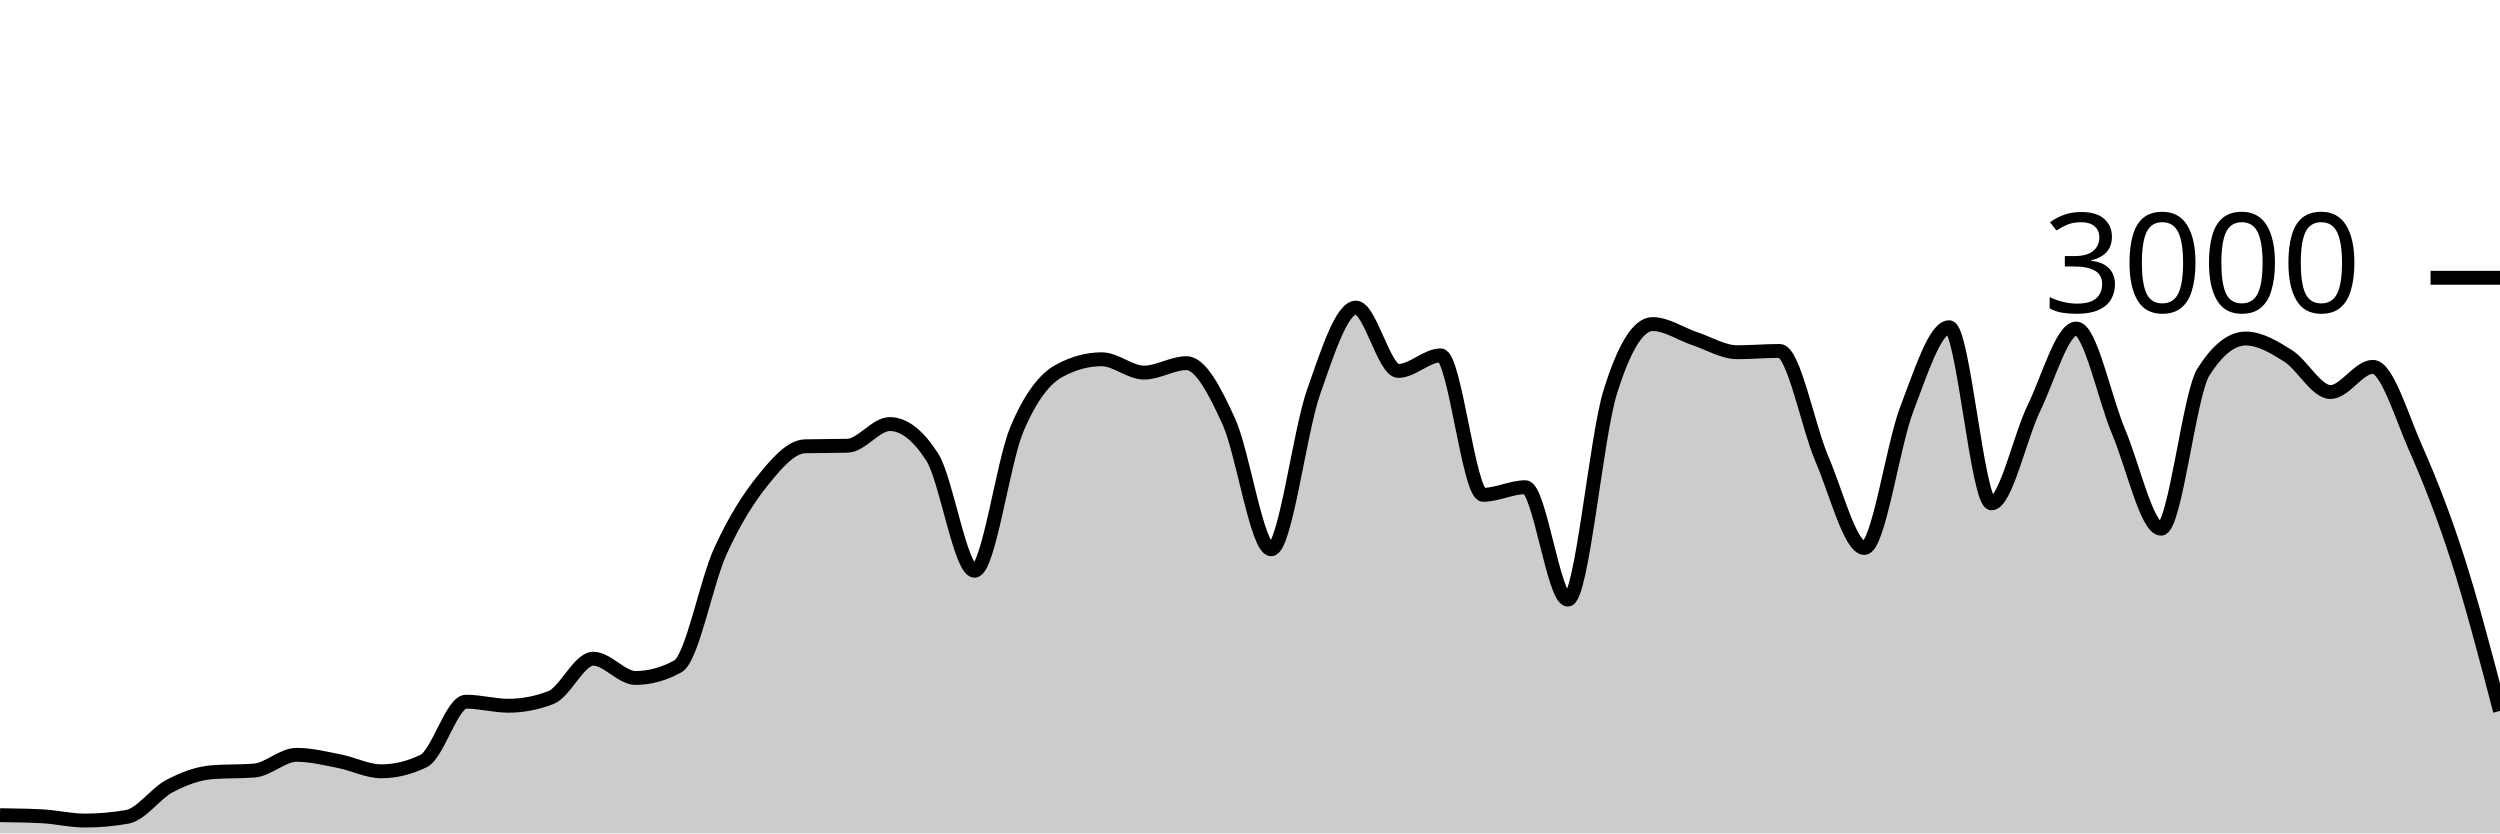
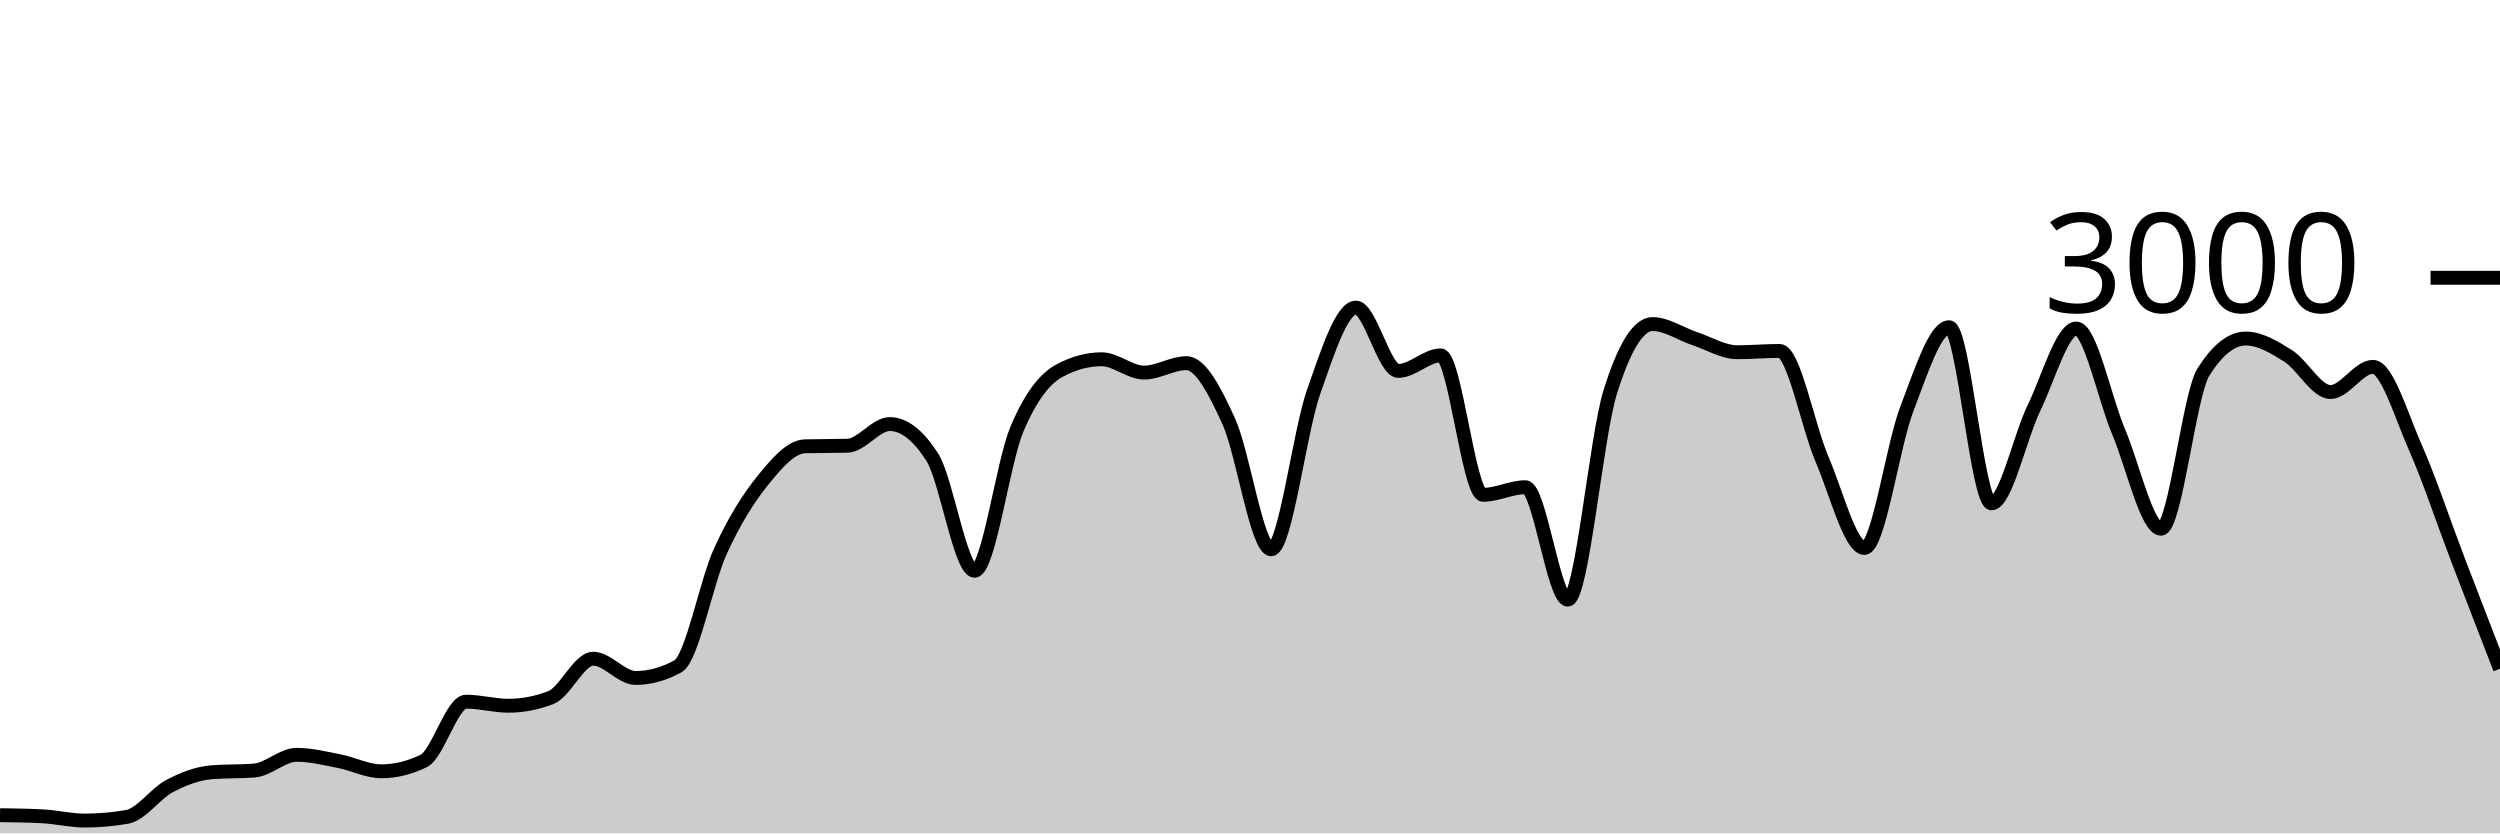
<svg xmlns="http://www.w3.org/2000/svg" viewBox="0 0 180 60">
  <g transform="translate(0,20)">
-     <path class="area" fill="rgba(0, 0, 0, 0.2)" d="M0,38.693C1.017,38.707,2.034,38.72,3.051,38.773C4.068,38.827,5.085,39.08,6.102,39.08C7.119,39.08,8.136,38.991,9.153,38.813C10.169,38.636,11.186,37.136,12.203,36.6C13.22,36.064,14.237,35.68,15.254,35.6C16.271,35.52,17.288,35.56,18.305,35.48C19.322,35.4,20.339,34.347,21.356,34.347C22.373,34.347,23.39,34.602,24.407,34.8C25.424,34.998,26.441,35.533,27.458,35.533C28.475,35.533,29.492,35.284,30.508,34.787C31.525,34.289,32.542,30.52,33.559,30.52C34.576,30.52,35.593,30.813,36.61,30.813C37.627,30.813,38.644,30.618,39.661,30.227C40.678,29.836,41.695,27.427,42.712,27.427C43.729,27.427,44.746,28.813,45.763,28.813C46.78,28.813,47.797,28.533,48.814,27.973C49.831,27.413,50.847,21.922,51.864,19.693C52.881,17.464,53.898,15.86,54.915,14.6C55.932,13.34,56.949,12.16,57.966,12.133C58.983,12.107,60,12.12,61.017,12.093C62.034,12.067,63.051,10.533,64.068,10.533C65.085,10.533,66.102,11.324,67.119,12.907C68.136,14.489,69.153,21.093,70.169,21.093C71.186,21.093,72.203,13.293,73.22,10.893C74.237,8.493,75.254,7.244,76.271,6.693C77.288,6.142,78.305,5.867,79.322,5.867C80.339,5.867,81.356,6.827,82.373,6.827C83.39,6.827,84.407,6.147,85.424,6.147C86.441,6.147,87.458,8.113,88.475,10.347C89.492,12.58,90.508,19.547,91.525,19.547C92.542,19.547,93.559,11.127,94.576,8.227C95.593,5.327,96.61,2.147,97.627,2.147C98.644,2.147,99.661,6.707,100.678,6.707C101.695,6.707,102.712,5.587,103.729,5.587C104.746,5.587,105.763,15.627,106.78,15.627C107.797,15.627,108.814,15.08,109.831,15.08C110.847,15.08,111.864,23.173,112.881,23.173C113.898,23.173,114.915,11.511,115.932,8.24C116.949,4.969,117.966,3.333,118.983,3.333C120,3.333,121.017,4.049,122.034,4.387C123.051,4.724,124.068,5.36,125.085,5.36C126.102,5.36,127.119,5.267,128.136,5.267C129.153,5.267,130.169,10.702,131.186,13.067C132.203,15.431,133.22,19.453,134.237,19.453C135.254,19.453,136.271,12.102,137.288,9.453C138.305,6.804,139.322,3.56,140.339,3.56C141.356,3.56,142.373,16.24,143.39,16.24C144.407,16.24,145.424,11.484,146.441,9.387C147.458,7.289,148.475,3.653,149.492,3.653C150.508,3.653,151.525,8.691,152.542,11.093C153.559,13.496,154.576,18.067,155.593,18.067C156.61,18.067,157.627,8.396,158.644,6.787C159.661,5.178,160.678,4.373,161.695,4.373C162.712,4.373,163.729,4.984,164.746,5.627C165.763,6.269,166.78,8.227,167.797,8.227C168.814,8.227,169.831,6.413,170.847,6.413C171.864,6.413,172.881,9.896,173.898,12.2C174.915,14.504,175.932,17.076,176.949,20.24C177.966,23.404,178.983,27.296,180,31.187L180,40C178.983,40,177.966,40,176.949,40C175.932,40,174.915,40,173.898,40C172.881,40,171.864,40,170.847,40C169.831,40,168.814,40,167.797,40C166.78,40,165.763,40,164.746,40C163.729,40,162.712,40,161.695,40C160.678,40,159.661,40,158.644,40C157.627,40,156.61,40,155.593,40C154.576,40,153.559,40,152.542,40C151.525,40,150.508,40,149.492,40C148.475,40,147.458,40,146.441,40C145.424,40,144.407,40,143.39,40C142.373,40,141.356,40,140.339,40C139.322,40,138.305,40,137.288,40C136.271,40,135.254,40,134.237,40C133.22,40,132.203,40,131.186,40C130.169,40,129.153,40,128.136,40C127.119,40,126.102,40,125.085,40C124.068,40,123.051,40,122.034,40C121.017,40,120,40,118.983,40C117.966,40,116.949,40,115.932,40C114.915,40,113.898,40,112.881,40C111.864,40,110.847,40,109.831,40C108.814,40,107.797,40,106.78,40C105.763,40,104.746,40,103.729,40C102.712,40,101.695,40,100.678,40C99.661,40,98.644,40,97.627,40C96.61,40,95.593,40,94.576,40C93.559,40,92.542,40,91.525,40C90.508,40,89.492,40,88.475,40C87.458,40,86.441,40,85.424,40C84.407,40,83.39,40,82.373,40C81.356,40,80.339,40,79.322,40C78.305,40,77.288,40,76.271,40C75.254,40,74.237,40,73.22,40C72.203,40,71.186,40,70.169,40C69.153,40,68.136,40,67.119,40C66.102,40,65.085,40,64.068,40C63.051,40,62.034,40,61.017,40C60,40,58.983,40,57.966,40C56.949,40,55.932,40,54.915,40C53.898,40,52.881,40,51.864,40C50.847,40,49.831,40,48.814,40C47.797,40,46.78,40,45.763,40C44.746,40,43.729,40,42.712,40C41.695,40,40.678,40,39.661,40C38.644,40,37.627,40,36.61,40C35.593,40,34.576,40,33.559,40C32.542,40,31.525,40,30.508,40C29.492,40,28.475,40,27.458,40C26.441,40,25.424,40,24.407,40C23.39,40,22.373,40,21.356,40C20.339,40,19.322,40,18.305,40C17.288,40,16.271,40,15.254,40C14.237,40,13.22,40,12.203,40C11.186,40,10.169,40,9.153,40C8.136,40,7.119,40,6.102,40C5.085,40,4.068,40,3.051,40C2.034,40,1.017,40,0,40Z" />
-     <path class="line" stroke="black" fill="none" d="M0,38.693C1.017,38.707,2.034,38.72,3.051,38.773C4.068,38.827,5.085,39.08,6.102,39.08C7.119,39.08,8.136,38.991,9.153,38.813C10.169,38.636,11.186,37.136,12.203,36.6C13.22,36.064,14.237,35.68,15.254,35.6C16.271,35.52,17.288,35.56,18.305,35.48C19.322,35.4,20.339,34.347,21.356,34.347C22.373,34.347,23.39,34.602,24.407,34.8C25.424,34.998,26.441,35.533,27.458,35.533C28.475,35.533,29.492,35.284,30.508,34.787C31.525,34.289,32.542,30.52,33.559,30.52C34.576,30.52,35.593,30.813,36.61,30.813C37.627,30.813,38.644,30.618,39.661,30.227C40.678,29.836,41.695,27.427,42.712,27.427C43.729,27.427,44.746,28.813,45.763,28.813C46.78,28.813,47.797,28.533,48.814,27.973C49.831,27.413,50.847,21.922,51.864,19.693C52.881,17.464,53.898,15.86,54.915,14.6C55.932,13.34,56.949,12.16,57.966,12.133C58.983,12.107,60,12.12,61.017,12.093C62.034,12.067,63.051,10.533,64.068,10.533C65.085,10.533,66.102,11.324,67.119,12.907C68.136,14.489,69.153,21.093,70.169,21.093C71.186,21.093,72.203,13.293,73.22,10.893C74.237,8.493,75.254,7.244,76.271,6.693C77.288,6.142,78.305,5.867,79.322,5.867C80.339,5.867,81.356,6.827,82.373,6.827C83.39,6.827,84.407,6.147,85.424,6.147C86.441,6.147,87.458,8.113,88.475,10.347C89.492,12.58,90.508,19.547,91.525,19.547C92.542,19.547,93.559,11.127,94.576,8.227C95.593,5.327,96.61,2.147,97.627,2.147C98.644,2.147,99.661,6.707,100.678,6.707C101.695,6.707,102.712,5.587,103.729,5.587C104.746,5.587,105.763,15.627,106.78,15.627C107.797,15.627,108.814,15.08,109.831,15.08C110.847,15.08,111.864,23.173,112.881,23.173C113.898,23.173,114.915,11.511,115.932,8.24C116.949,4.969,117.966,3.333,118.983,3.333C120,3.333,121.017,4.049,122.034,4.387C123.051,4.724,124.068,5.36,125.085,5.36C126.102,5.36,127.119,5.267,128.136,5.267C129.153,5.267,130.169,10.702,131.186,13.067C132.203,15.431,133.22,19.453,134.237,19.453C135.254,19.453,136.271,12.102,137.288,9.453C138.305,6.804,139.322,3.56,140.339,3.56C141.356,3.56,142.373,16.24,143.39,16.24C144.407,16.24,145.424,11.484,146.441,9.387C147.458,7.289,148.475,3.653,149.492,3.653C150.508,3.653,151.525,8.691,152.542,11.093C153.559,13.496,154.576,18.067,155.593,18.067C156.61,18.067,157.627,8.396,158.644,6.787C159.661,5.178,160.678,4.373,161.695,4.373C162.712,4.373,163.729,4.984,164.746,5.627C165.763,6.269,166.78,8.227,167.797,8.227C168.814,8.227,169.831,6.413,170.847,6.413C171.864,6.413,172.881,9.896,173.898,12.2C174.915,14.504,175.932,17.076,176.949,20.24C177.966,23.404,178.983,27.296,180,31.187" />
+     <path class="area" fill="rgba(0, 0, 0, 0.2)" d="M0,38.693C1.017,38.707,2.034,38.72,3.051,38.773C4.068,38.827,5.085,39.08,6.102,39.08C7.119,39.08,8.136,38.991,9.153,38.813C10.169,38.636,11.186,37.136,12.203,36.6C13.22,36.064,14.237,35.68,15.254,35.6C16.271,35.52,17.288,35.56,18.305,35.48C19.322,35.4,20.339,34.347,21.356,34.347C22.373,34.347,23.39,34.602,24.407,34.8C25.424,34.998,26.441,35.533,27.458,35.533C28.475,35.533,29.492,35.284,30.508,34.787C31.525,34.289,32.542,30.52,33.559,30.52C34.576,30.52,35.593,30.813,36.61,30.813C37.627,30.813,38.644,30.618,39.661,30.227C40.678,29.836,41.695,27.427,42.712,27.427C43.729,27.427,44.746,28.813,45.763,28.813C46.78,28.813,47.797,28.533,48.814,27.973C49.831,27.413,50.847,21.922,51.864,19.693C52.881,17.464,53.898,15.86,54.915,14.6C55.932,13.34,56.949,12.16,57.966,12.133C58.983,12.107,60,12.12,61.017,12.093C62.034,12.067,63.051,10.533,64.068,10.533C65.085,10.533,66.102,11.324,67.119,12.907C68.136,14.489,69.153,21.093,70.169,21.093C71.186,21.093,72.203,13.293,73.22,10.893C74.237,8.493,75.254,7.244,76.271,6.693C77.288,6.142,78.305,5.867,79.322,5.867C80.339,5.867,81.356,6.827,82.373,6.827C83.39,6.827,84.407,6.147,85.424,6.147C86.441,6.147,87.458,8.113,88.475,10.347C89.492,12.58,90.508,19.547,91.525,19.547C92.542,19.547,93.559,11.127,94.576,8.227C95.593,5.327,96.61,2.147,97.627,2.147C98.644,2.147,99.661,6.707,100.678,6.707C101.695,6.707,102.712,5.587,103.729,5.587C104.746,5.587,105.763,15.627,106.78,15.627C107.797,15.627,108.814,15.08,109.831,15.08C110.847,15.08,111.864,23.173,112.881,23.173C113.898,23.173,114.915,11.511,115.932,8.24C116.949,4.969,117.966,3.333,118.983,3.333C120,3.333,121.017,4.049,122.034,4.387C123.051,4.724,124.068,5.36,125.085,5.36C126.102,5.36,127.119,5.267,128.136,5.267C129.153,5.267,130.169,10.702,131.186,13.067C132.203,15.431,133.22,19.453,134.237,19.453C135.254,19.453,136.271,12.102,137.288,9.453C138.305,6.804,139.322,3.56,140.339,3.56C141.356,3.56,142.373,16.24,143.39,16.24C144.407,16.24,145.424,11.484,146.441,9.387C147.458,7.289,148.475,3.653,149.492,3.653C150.508,3.653,151.525,8.691,152.542,11.093C153.559,13.496,154.576,18.067,155.593,18.067C156.61,18.067,157.627,8.396,158.644,6.787C159.661,5.178,160.678,4.373,161.695,4.373C162.712,4.373,163.729,4.984,164.746,5.627C165.763,6.269,166.78,8.227,167.797,8.227C168.814,8.227,169.831,6.413,170.847,6.413C171.864,6.413,172.881,9.896,173.898,12.2C174.915,14.504,175.932,17.582,176.949,20.24C177.966,22.898,178.983,25.522,180,28.147L180,40C178.983,40,177.966,40,176.949,40C175.932,40,174.915,40,173.898,40C172.881,40,171.864,40,170.847,40C169.831,40,168.814,40,167.797,40C166.78,40,165.763,40,164.746,40C163.729,40,162.712,40,161.695,40C160.678,40,159.661,40,158.644,40C157.627,40,156.61,40,155.593,40C154.576,40,153.559,40,152.542,40C151.525,40,150.508,40,149.492,40C148.475,40,147.458,40,146.441,40C145.424,40,144.407,40,143.39,40C142.373,40,141.356,40,140.339,40C139.322,40,138.305,40,137.288,40C136.271,40,135.254,40,134.237,40C133.22,40,132.203,40,131.186,40C130.169,40,129.153,40,128.136,40C127.119,40,126.102,40,125.085,40C124.068,40,123.051,40,122.034,40C121.017,40,120,40,118.983,40C117.966,40,116.949,40,115.932,40C114.915,40,113.898,40,112.881,40C111.864,40,110.847,40,109.831,40C108.814,40,107.797,40,106.78,40C105.763,40,104.746,40,103.729,40C102.712,40,101.695,40,100.678,40C99.661,40,98.644,40,97.627,40C96.61,40,95.593,40,94.576,40C93.559,40,92.542,40,91.525,40C90.508,40,89.492,40,88.475,40C87.458,40,86.441,40,85.424,40C84.407,40,83.39,40,82.373,40C81.356,40,80.339,40,79.322,40C78.305,40,77.288,40,76.271,40C75.254,40,74.237,40,73.22,40C72.203,40,71.186,40,70.169,40C69.153,40,68.136,40,67.119,40C66.102,40,65.085,40,64.068,40C63.051,40,62.034,40,61.017,40C60,40,58.983,40,57.966,40C56.949,40,55.932,40,54.915,40C53.898,40,52.881,40,51.864,40C50.847,40,49.831,40,48.814,40C47.797,40,46.78,40,45.763,40C44.746,40,43.729,40,42.712,40C41.695,40,40.678,40,39.661,40C38.644,40,37.627,40,36.61,40C35.593,40,34.576,40,33.559,40C32.542,40,31.525,40,30.508,40C29.492,40,28.475,40,27.458,40C26.441,40,25.424,40,24.407,40C23.39,40,22.373,40,21.356,40C20.339,40,19.322,40,18.305,40C17.288,40,16.271,40,15.254,40C14.237,40,13.22,40,12.203,40C11.186,40,10.169,40,9.153,40C8.136,40,7.119,40,6.102,40C5.085,40,4.068,40,3.051,40C2.034,40,1.017,40,0,40Z" />
+     <path class="line" stroke="black" fill="none" d="M0,38.693C1.017,38.707,2.034,38.72,3.051,38.773C4.068,38.827,5.085,39.08,6.102,39.08C7.119,39.08,8.136,38.991,9.153,38.813C10.169,38.636,11.186,37.136,12.203,36.6C13.22,36.064,14.237,35.68,15.254,35.6C16.271,35.52,17.288,35.56,18.305,35.48C19.322,35.4,20.339,34.347,21.356,34.347C22.373,34.347,23.39,34.602,24.407,34.8C25.424,34.998,26.441,35.533,27.458,35.533C28.475,35.533,29.492,35.284,30.508,34.787C31.525,34.289,32.542,30.52,33.559,30.52C34.576,30.52,35.593,30.813,36.61,30.813C37.627,30.813,38.644,30.618,39.661,30.227C40.678,29.836,41.695,27.427,42.712,27.427C43.729,27.427,44.746,28.813,45.763,28.813C46.78,28.813,47.797,28.533,48.814,27.973C49.831,27.413,50.847,21.922,51.864,19.693C52.881,17.464,53.898,15.86,54.915,14.6C55.932,13.34,56.949,12.16,57.966,12.133C58.983,12.107,60,12.12,61.017,12.093C62.034,12.067,63.051,10.533,64.068,10.533C65.085,10.533,66.102,11.324,67.119,12.907C68.136,14.489,69.153,21.093,70.169,21.093C71.186,21.093,72.203,13.293,73.22,10.893C74.237,8.493,75.254,7.244,76.271,6.693C77.288,6.142,78.305,5.867,79.322,5.867C80.339,5.867,81.356,6.827,82.373,6.827C83.39,6.827,84.407,6.147,85.424,6.147C86.441,6.147,87.458,8.113,88.475,10.347C89.492,12.58,90.508,19.547,91.525,19.547C92.542,19.547,93.559,11.127,94.576,8.227C95.593,5.327,96.61,2.147,97.627,2.147C98.644,2.147,99.661,6.707,100.678,6.707C101.695,6.707,102.712,5.587,103.729,5.587C104.746,5.587,105.763,15.627,106.78,15.627C107.797,15.627,108.814,15.08,109.831,15.08C110.847,15.08,111.864,23.173,112.881,23.173C113.898,23.173,114.915,11.511,115.932,8.24C116.949,4.969,117.966,3.333,118.983,3.333C120,3.333,121.017,4.049,122.034,4.387C123.051,4.724,124.068,5.36,125.085,5.36C126.102,5.36,127.119,5.267,128.136,5.267C129.153,5.267,130.169,10.702,131.186,13.067C132.203,15.431,133.22,19.453,134.237,19.453C135.254,19.453,136.271,12.102,137.288,9.453C138.305,6.804,139.322,3.56,140.339,3.56C141.356,3.56,142.373,16.24,143.39,16.24C144.407,16.24,145.424,11.484,146.441,9.387C147.458,7.289,148.475,3.653,149.492,3.653C150.508,3.653,151.525,8.691,152.542,11.093C153.559,13.496,154.576,18.067,155.593,18.067C156.61,18.067,157.627,8.396,158.644,6.787C159.661,5.178,160.678,4.373,161.695,4.373C162.712,4.373,163.729,4.984,164.746,5.627C165.763,6.269,166.78,8.227,167.797,8.227C168.814,8.227,169.831,6.413,170.847,6.413C171.864,6.413,172.881,9.896,173.898,12.2C174.915,14.504,175.932,17.582,176.949,20.24C177.966,22.898,178.983,25.522,180,28.147" />
    <path class="axis-ceiling" stroke-width="1" stroke="black" fill="none" d="M175,0L180,0" />
    <text class="axis-ceiling-label" font-family="sans-serif" text-anchor="end" font-size="10px" x="170" y="2.5">3000</text>
  </g>
</svg>
